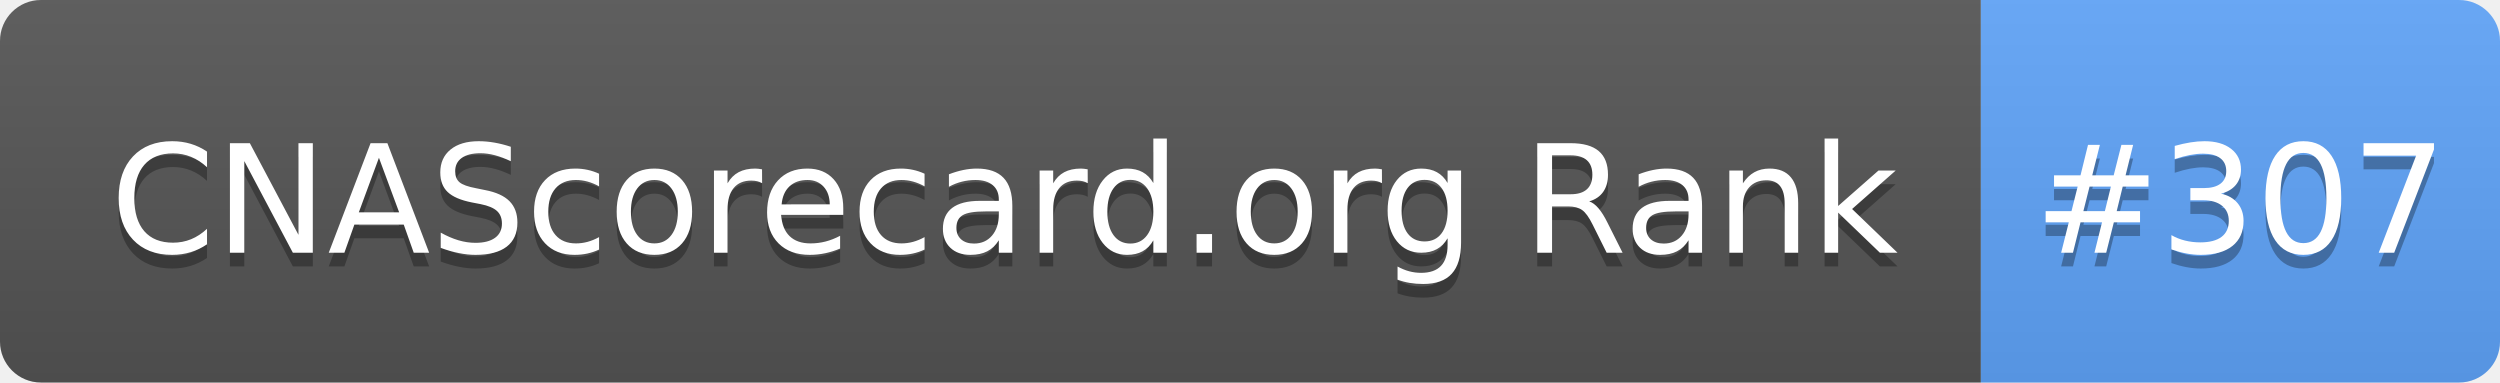
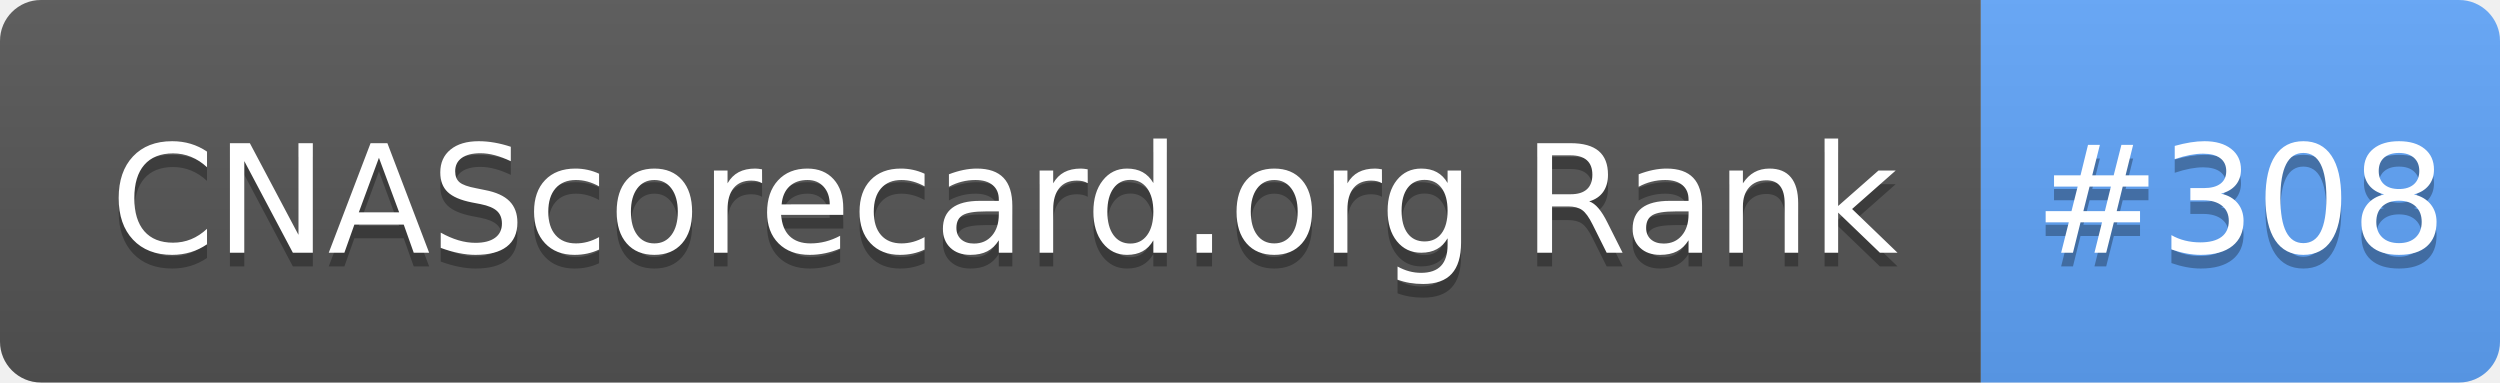
- <svg xmlns="http://www.w3.org/2000/svg" width="183" height="28" role="img" aria-label="CNAScorecard.org Rank: #307">
+ <svg xmlns="http://www.w3.org/2000/svg" width="183" height="28" role="img" aria-label="CNAScorecard.org Rank: #308">
  <linearGradient id="s" x2="0" y2="100%">
    <stop offset="0" stop-color="#bbb" stop-opacity=".1" />
    <stop offset="1" stop-opacity=".1" />
  </linearGradient>
  <clipPath id="r">
    <rect width="183" height="28" rx="3" fill="#fff" />
  </clipPath>
  <g clip-path="url(#r)">
    <rect width="145" height="28" fill="#555" />
    <rect x="145" width="38" height="28" fill="#60A5FA" />
    <rect width="183" height="28" fill="url(#s)" />
  </g>
  <g fill="#fff" text-anchor="middle" font-family="Verdana,Geneva,DejaVu Sans,sans-serif" text-rendering="geometricPrecision" font-size="110">
    <text aria-hidden="true" x="735" y="195" fill="#010101" fill-opacity=".3" transform="scale(.1)" textLength="1350">CNAScorecard.org Rank</text>
    <text x="735" y="185" transform="scale(.1)" fill="#fff" textLength="1350">CNAScorecard.org Rank</text>
-     <text aria-hidden="true" x="1640" y="195" fill="#010101" fill-opacity=".3" transform="scale(.1)" textLength="280">#307</text>
-     <text x="1640" y="185" transform="scale(.1)" fill="#fff" textLength="280">#307</text>
+     <text aria-hidden="true" x="1640" y="195" fill="#010101" fill-opacity=".3" transform="scale(.1)" textLength="280">#308</text>
+     <text x="1640" y="185" transform="scale(.1)" fill="#fff" textLength="280">#308</text>
  </g>
</svg>
